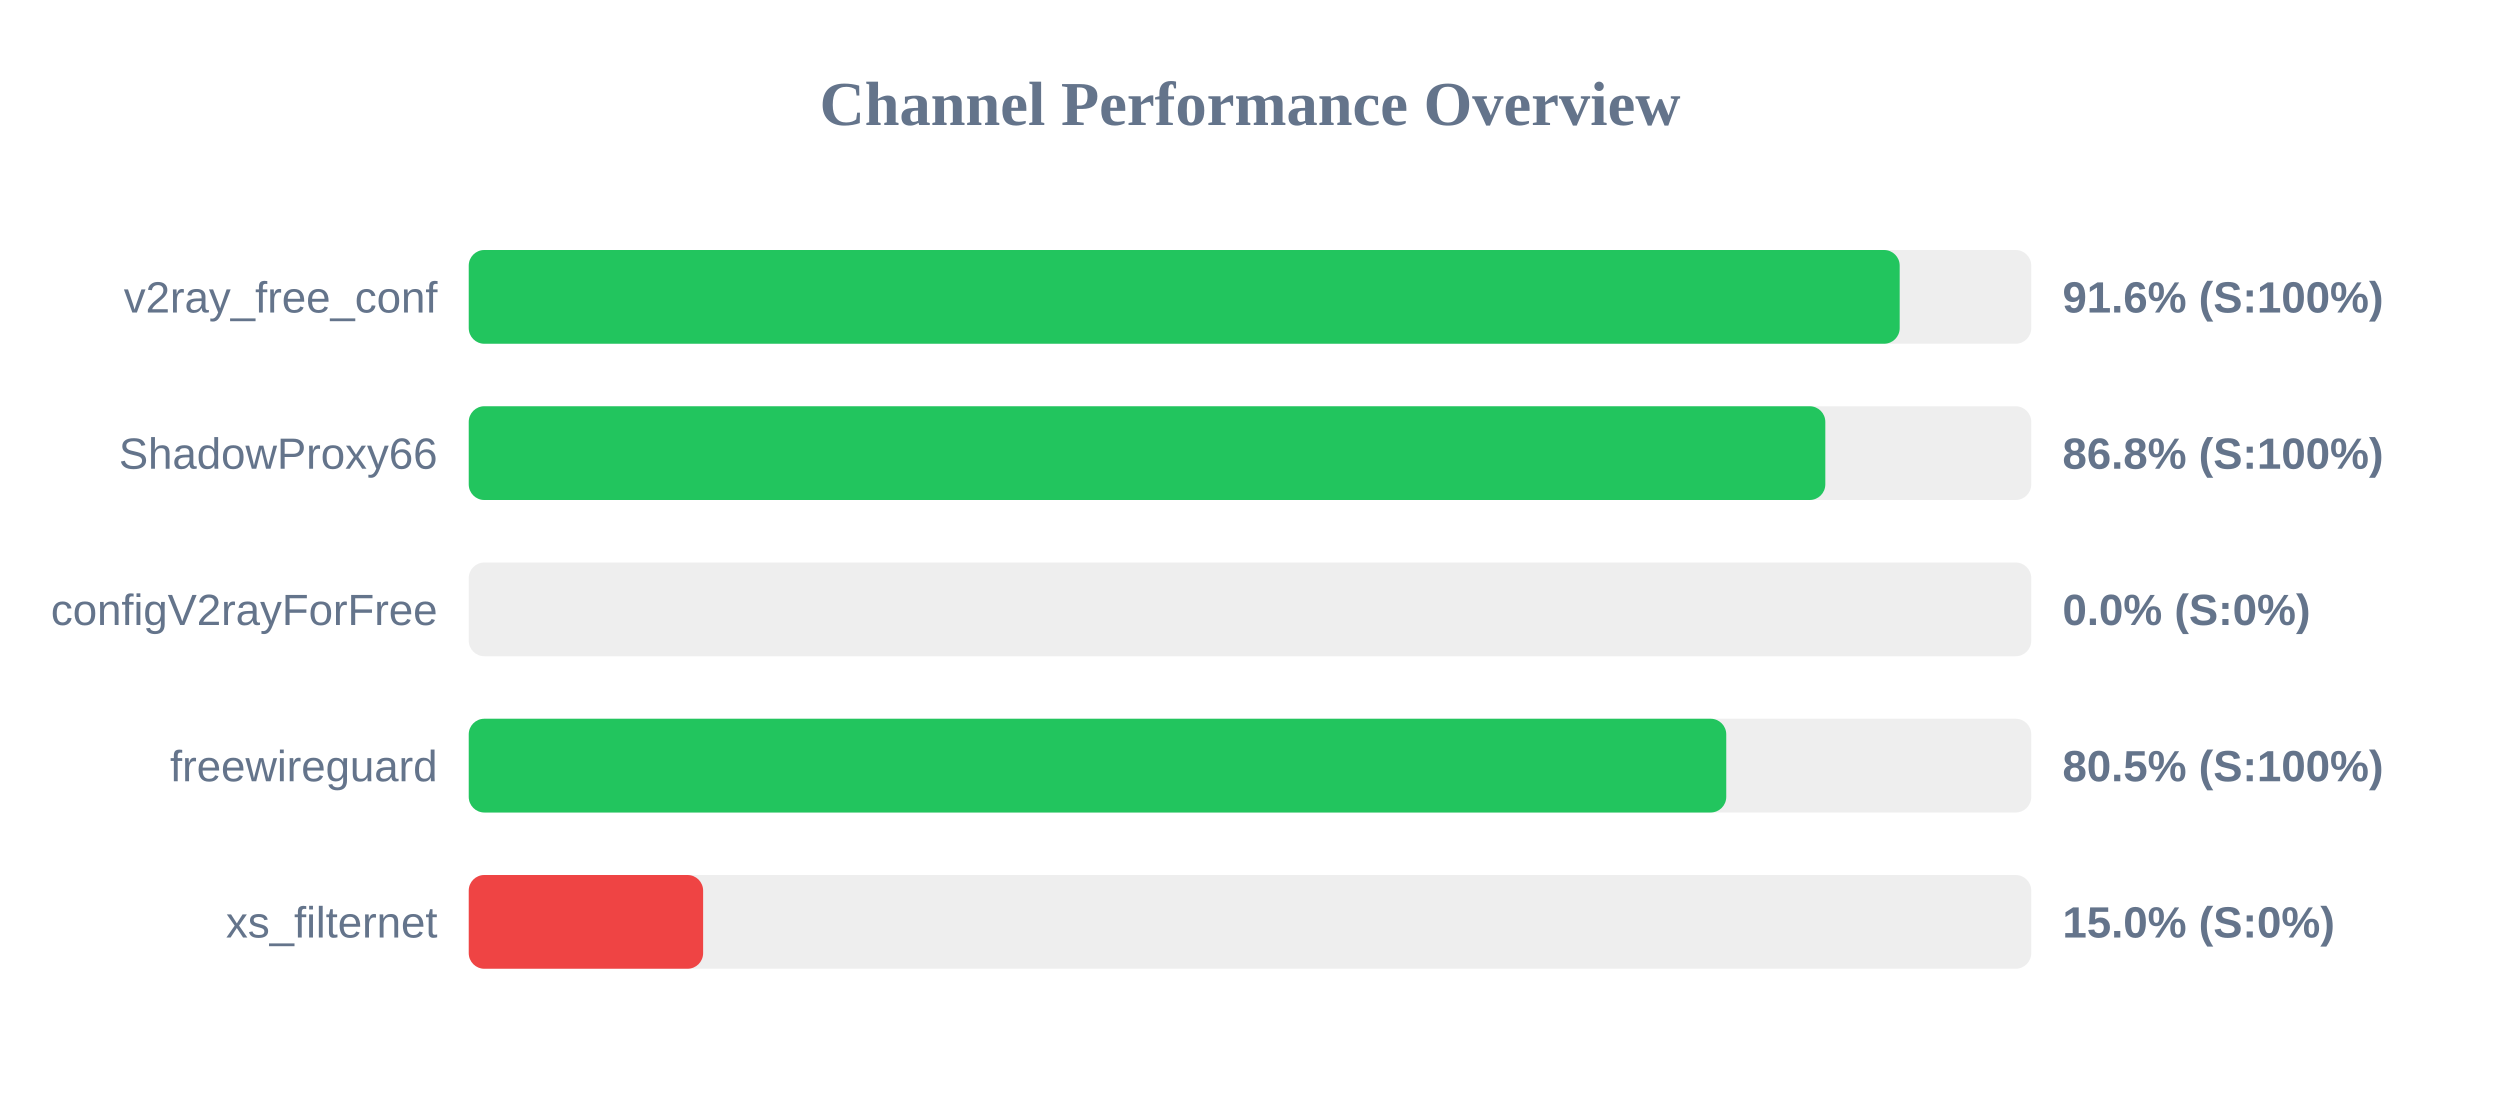
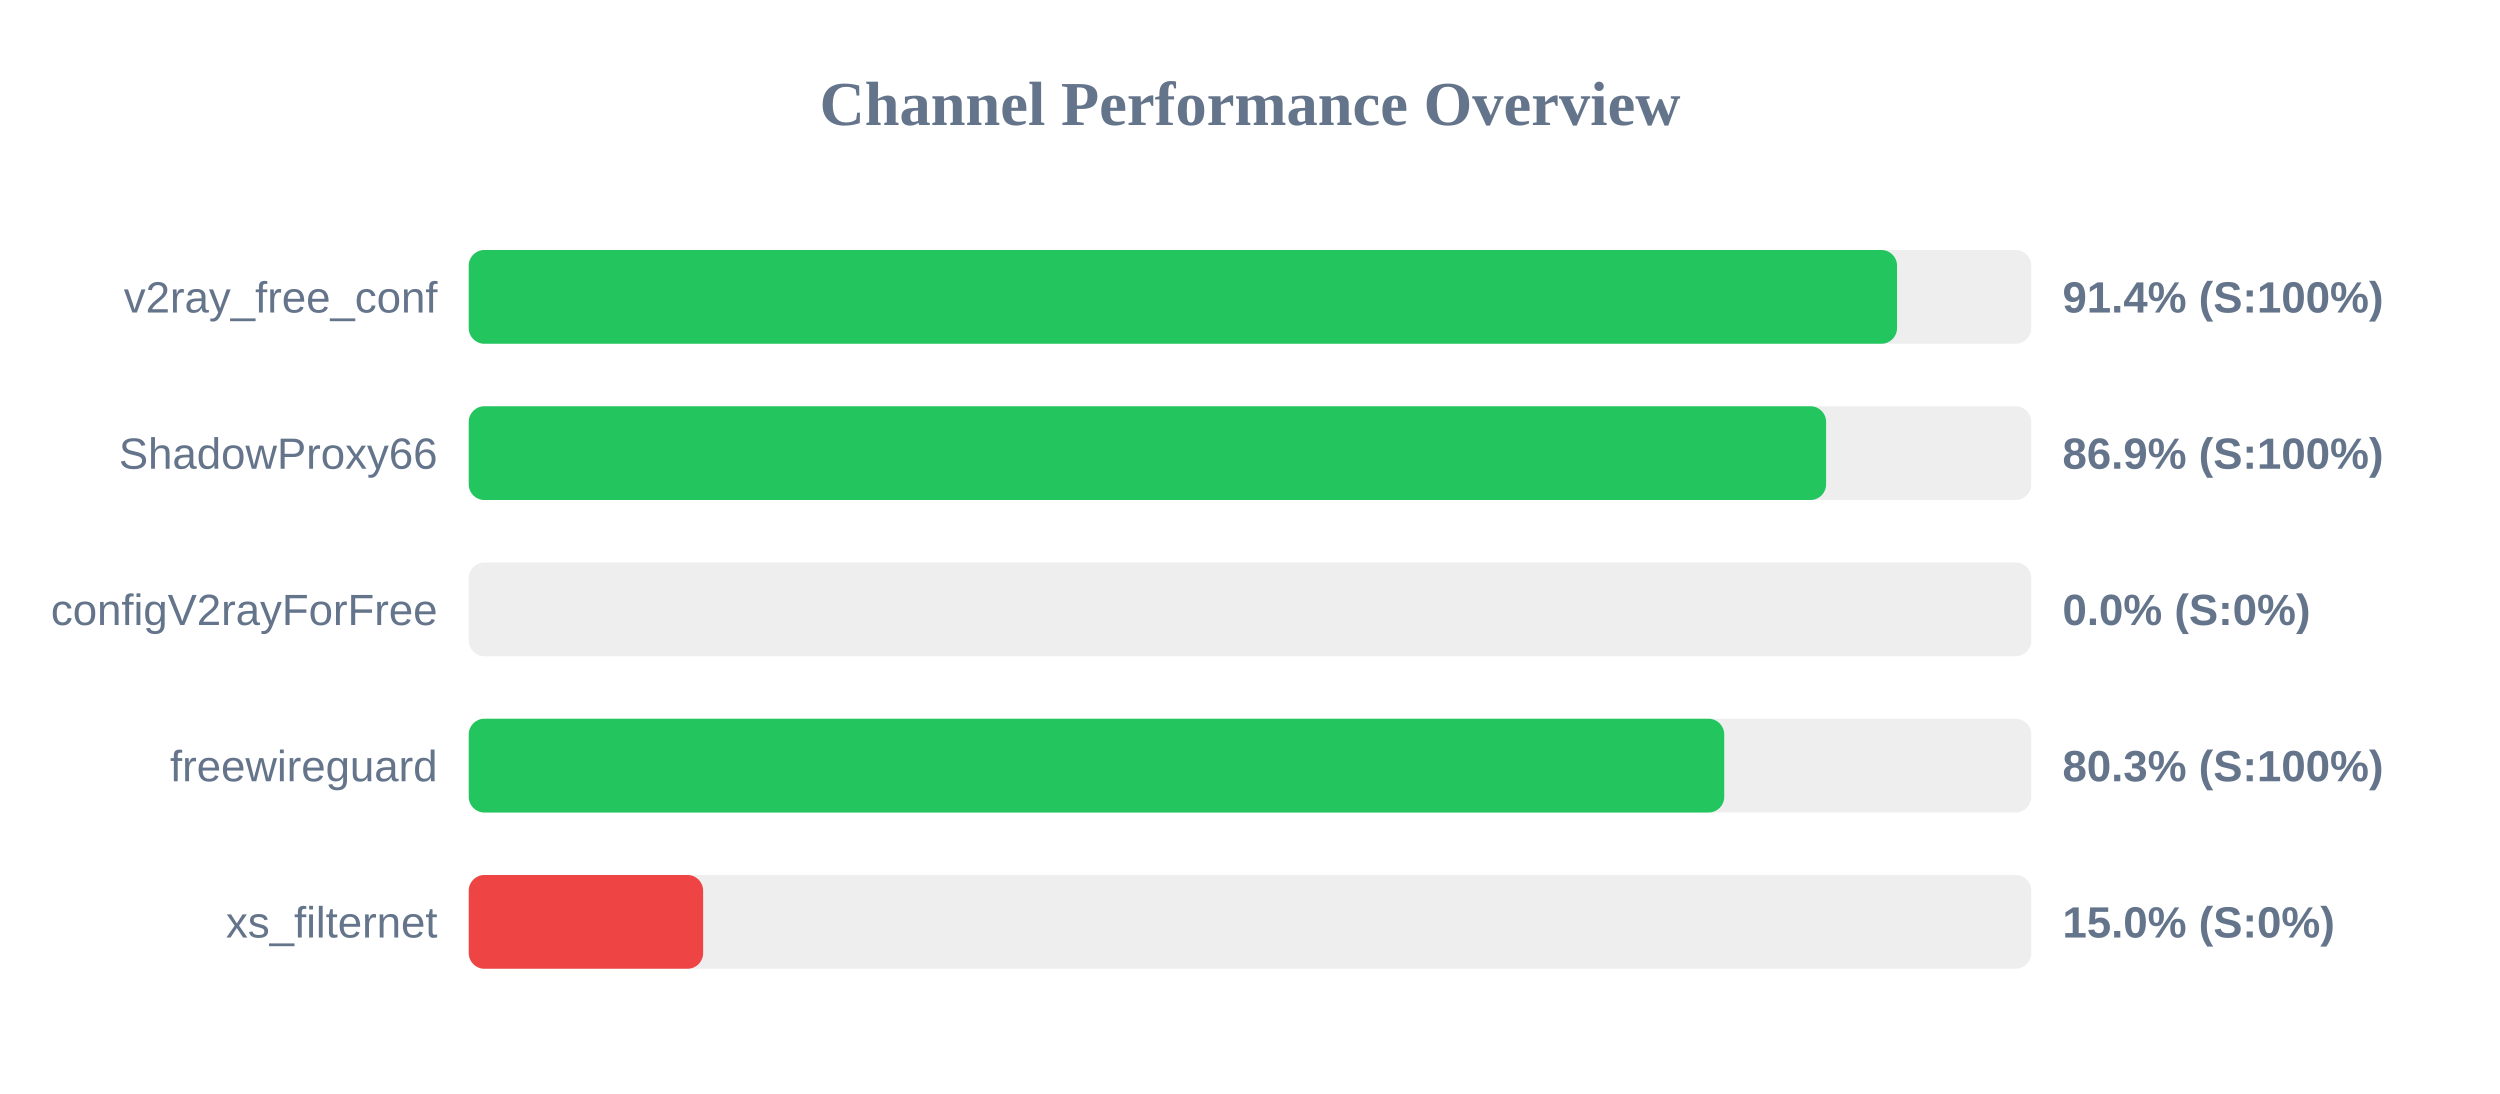
<svg xmlns="http://www.w3.org/2000/svg" width="800" height="350" version="1.1">
  <style>
        .row { font: 14px Arial; fill: #64748b; }
        .score { font: bold 14px Arial; fill: #64748b; }
    </style>
  <text x="400" y="40" text-anchor="middle" font-size="20px" font-weight="bold" fill="#64748b">Channel Performance Overview</text>
  <rect x="150" y="80" width="500" height="30" fill="#eee" rx="5" />
-   <rect x="150" y="80" width="457.9" height="30" fill="#22c55e" rx="5" />
+   <rect x="150" y="80" width="457.05" height="30" fill="#22c55e" rx="5" />
  <text x="140" y="100" text-anchor="end" class="row">v2ray_free_conf</text>
-   <text x="660" y="100" text-anchor="start" class="score">91.6% (S:100%)</text>
+   <text x="660" y="100" text-anchor="start" class="score">91.4% (S:100%)</text>
  <rect x="150" y="130" width="500" height="30" fill="#eee" rx="5" />
-   <rect x="150" y="130" width="434.1" height="30" fill="#22c55e" rx="5" />
+   <rect x="150" y="130" width="434.35" height="30" fill="#22c55e" rx="5" />
  <text x="140" y="150" text-anchor="end" class="row">ShadowProxy66</text>
-   <text x="660" y="150" text-anchor="start" class="score">86.8% (S:100%)</text>
+   <text x="660" y="150" text-anchor="start" class="score">86.9% (S:100%)</text>
  <rect x="150" y="180" width="500" height="30" fill="#eee" rx="5" />
  <rect x="150" y="180" width="0.0" height="30" fill="#ef4444" rx="5" />
  <text x="140" y="200" text-anchor="end" class="row">configV2rayForFree</text>
  <text x="660" y="200" text-anchor="start" class="score">0.0% (S:0%)</text>
  <rect x="150" y="230" width="500" height="30" fill="#eee" rx="5" />
-   <rect x="150" y="230" width="402.4" height="30" fill="#22c55e" rx="5" />
+   <rect x="150" y="230" width="401.75" height="30" fill="#22c55e" rx="5" />
  <text x="140" y="250" text-anchor="end" class="row">freewireguard</text>
-   <text x="660" y="250" text-anchor="start" class="score">80.5% (S:100%)</text>
+   <text x="660" y="250" text-anchor="start" class="score">80.3% (S:100%)</text>
  <rect x="150" y="280" width="500" height="30" fill="#eee" rx="5" />
  <rect x="150" y="280" width="75.0" height="30" fill="#ef4444" rx="5" />
  <text x="140" y="300" text-anchor="end" class="row">xs_filternet</text>
  <text x="660" y="300" text-anchor="start" class="score">15.0% (S:0%)</text>
</svg>
